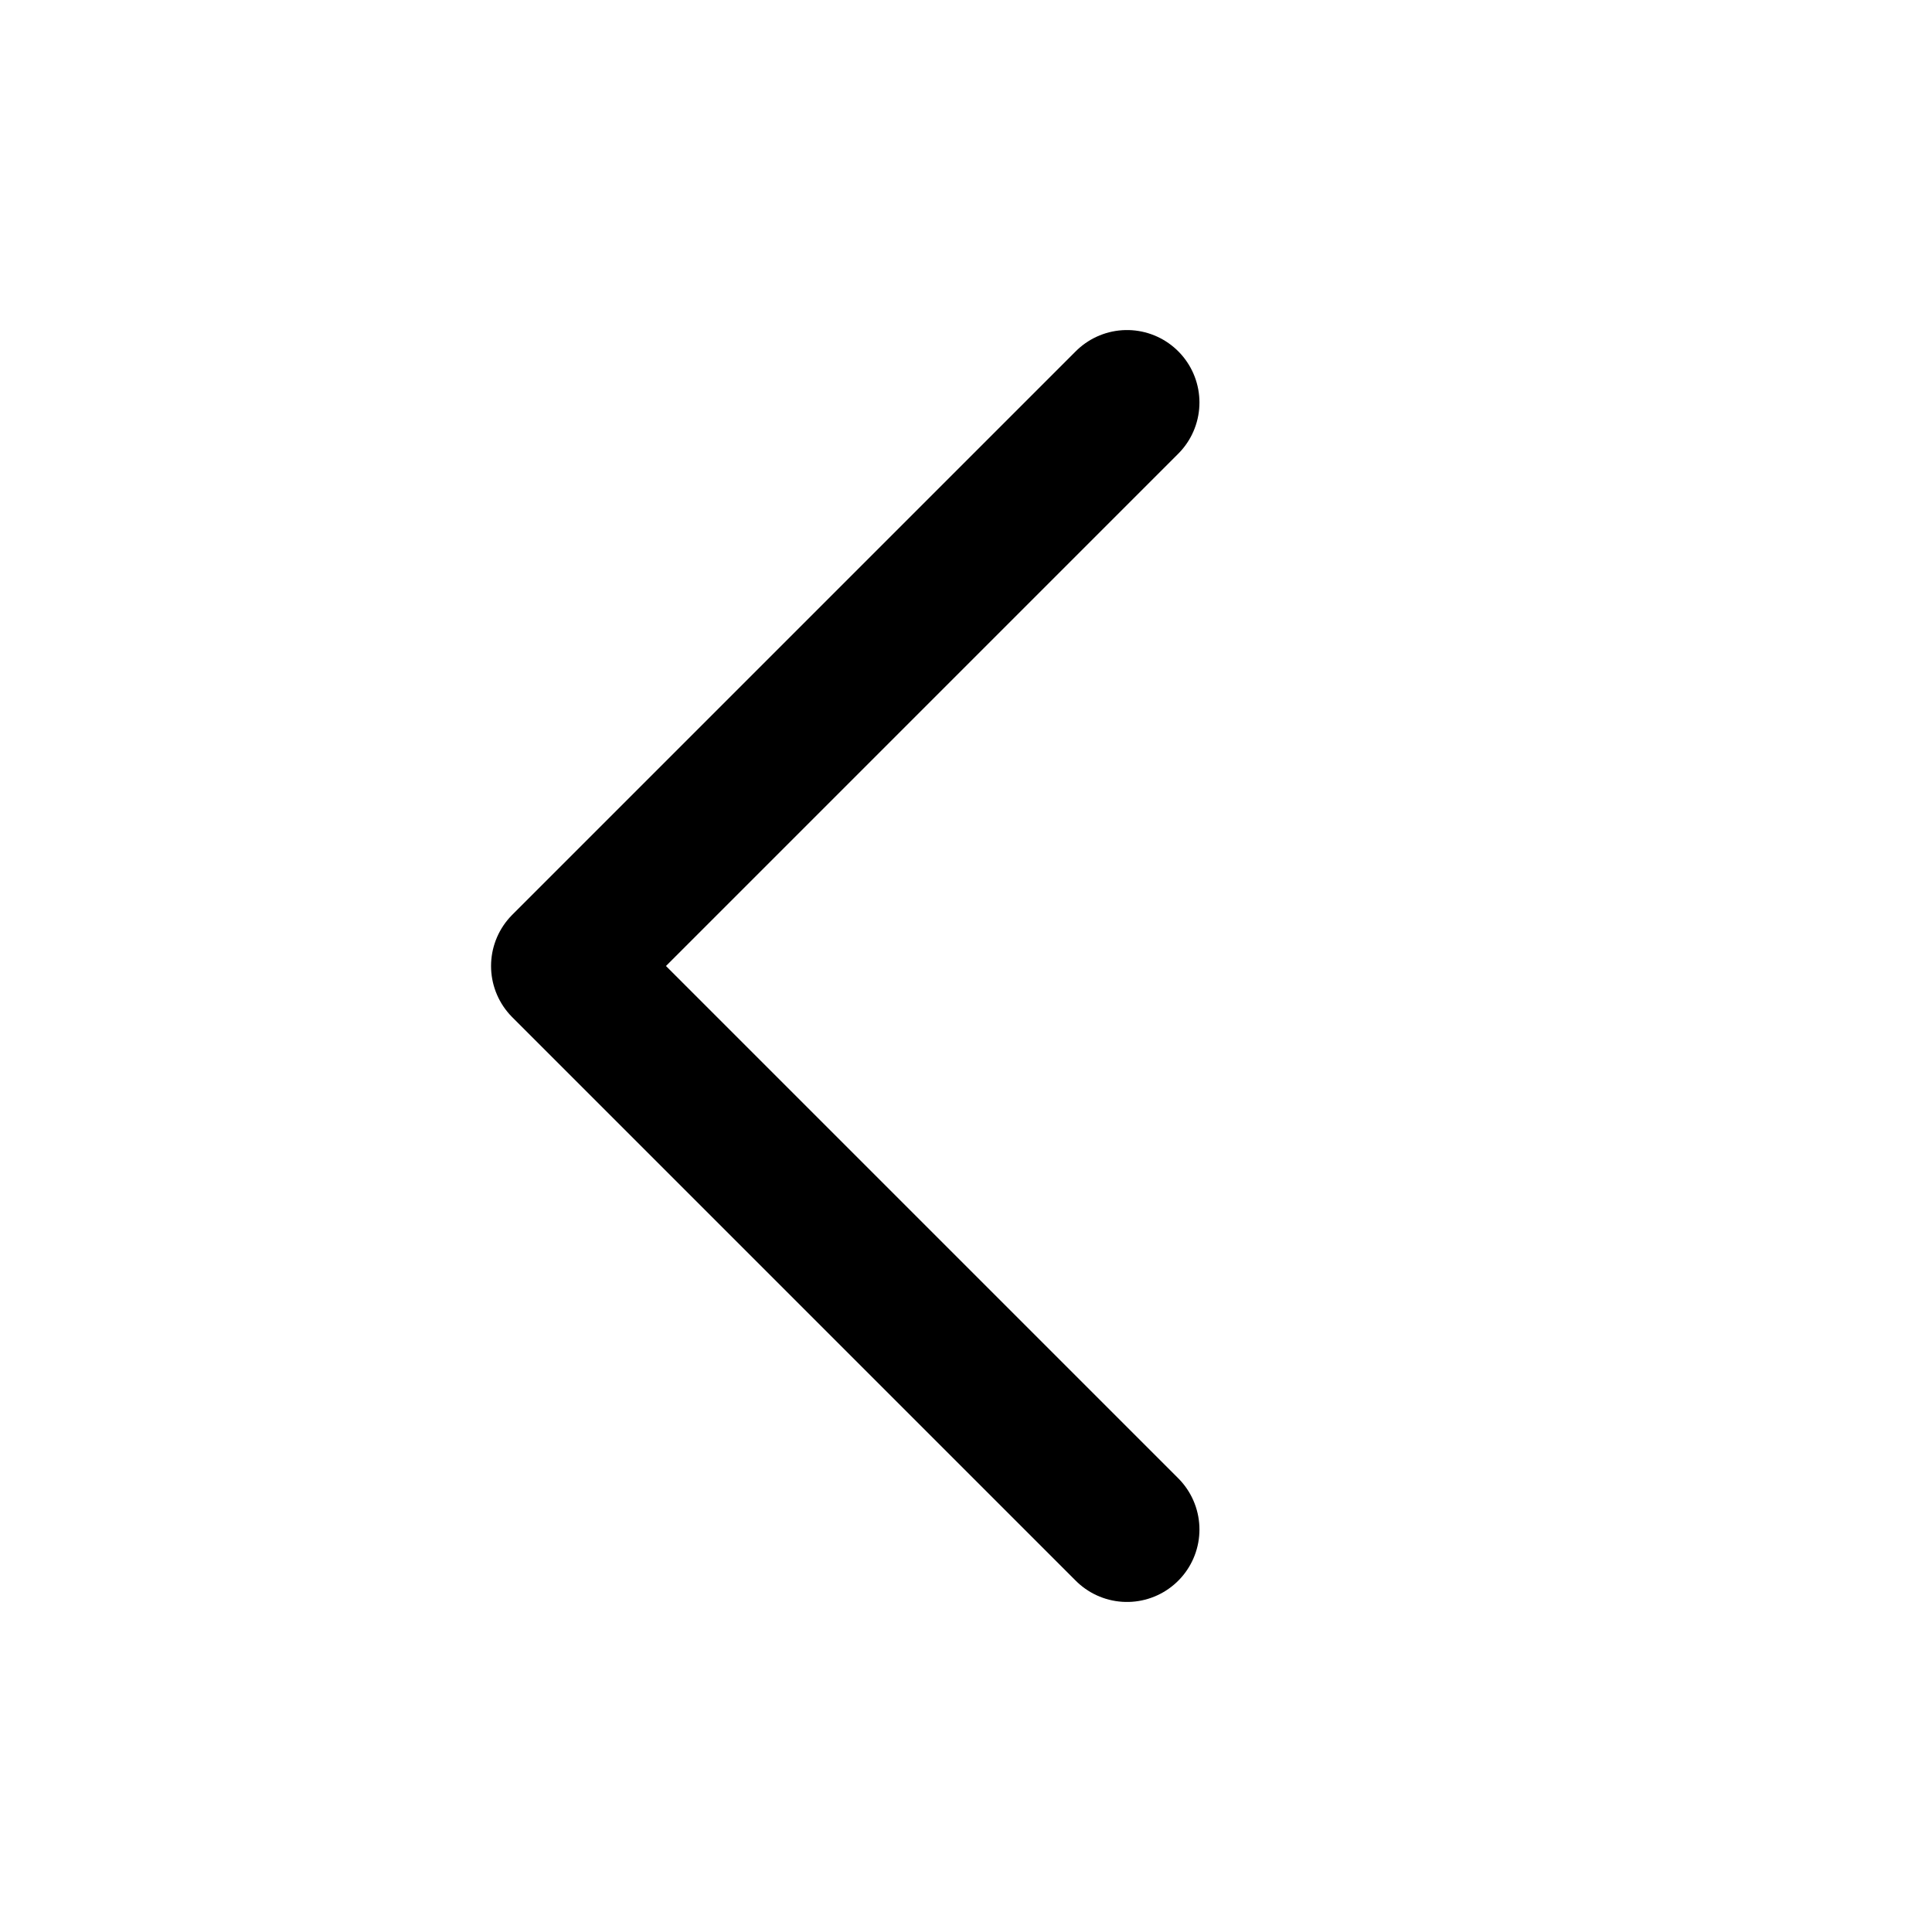
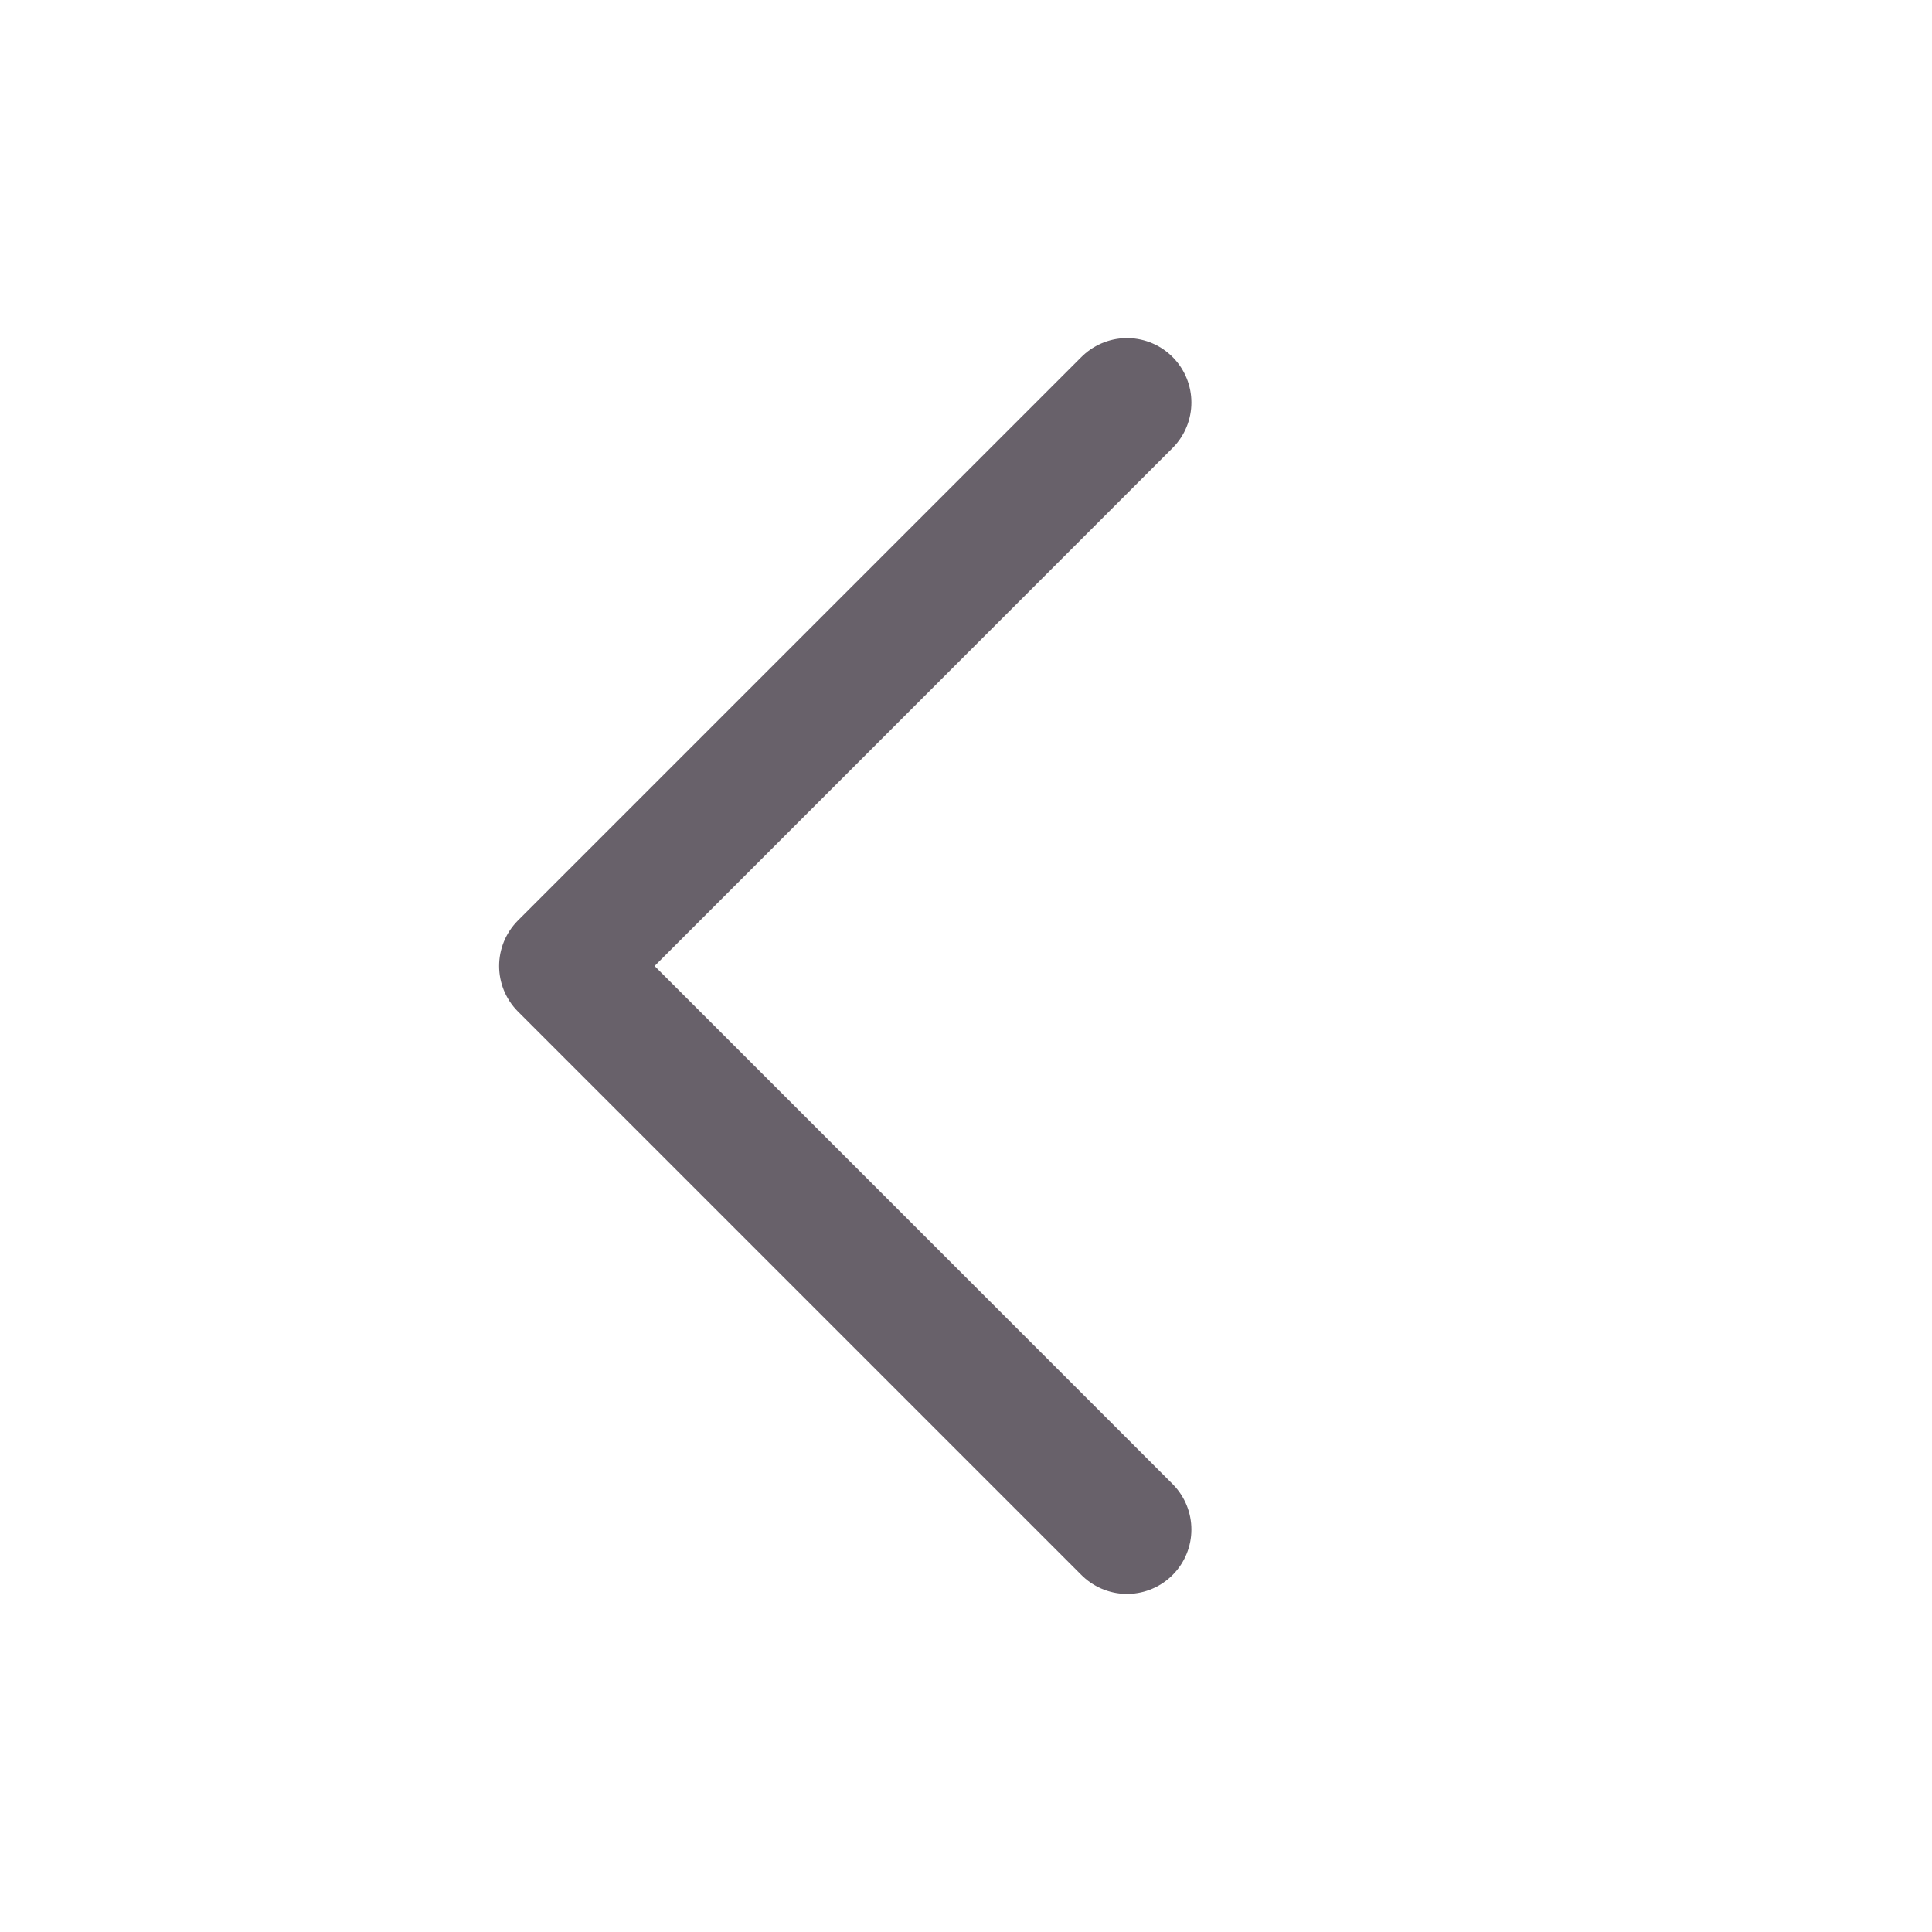
- <svg xmlns="http://www.w3.org/2000/svg" viewBox="0 0 24 24" fill="none" stroke="currentColor" stroke-width="1.8" stroke-linecap="round" stroke-linejoin="round">
+ <svg xmlns="http://www.w3.org/2000/svg" viewBox="0 0 24 24" fill="none" stroke="#68616a" stroke-width="1.6" stroke-linecap="round" stroke-linejoin="round">
  <path d="m14 5-7 7 7 7" />
</svg>
